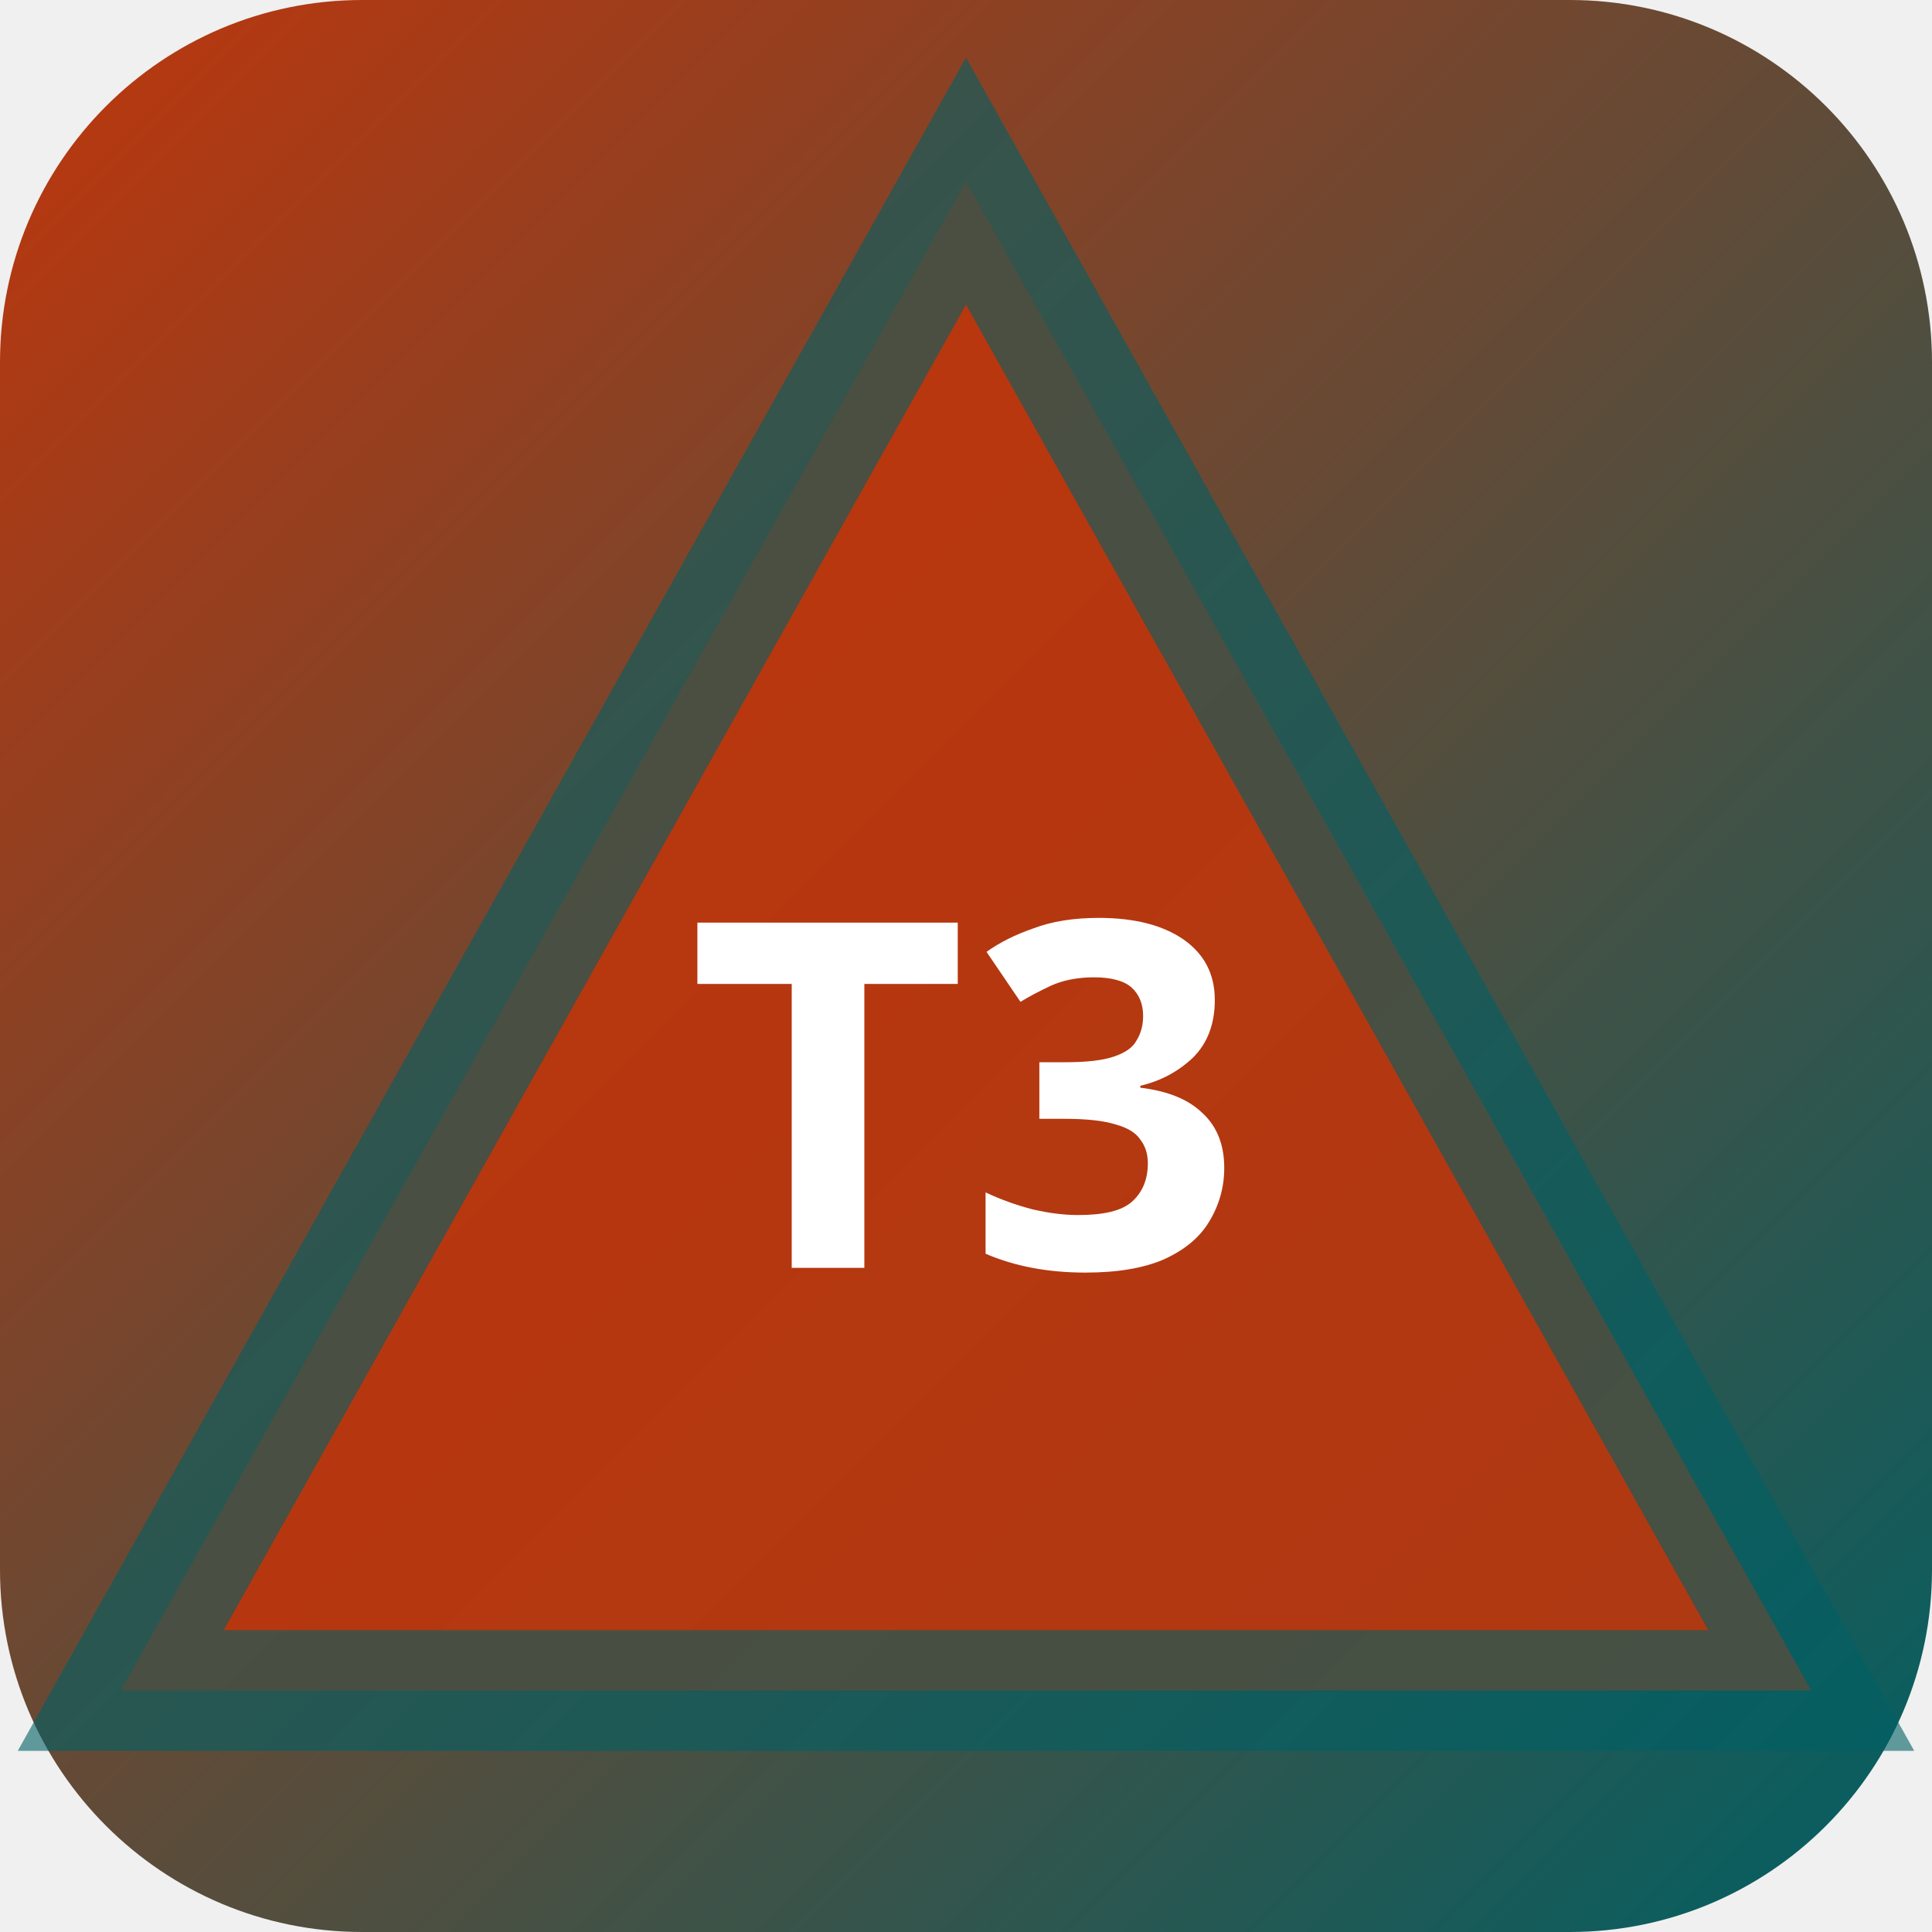
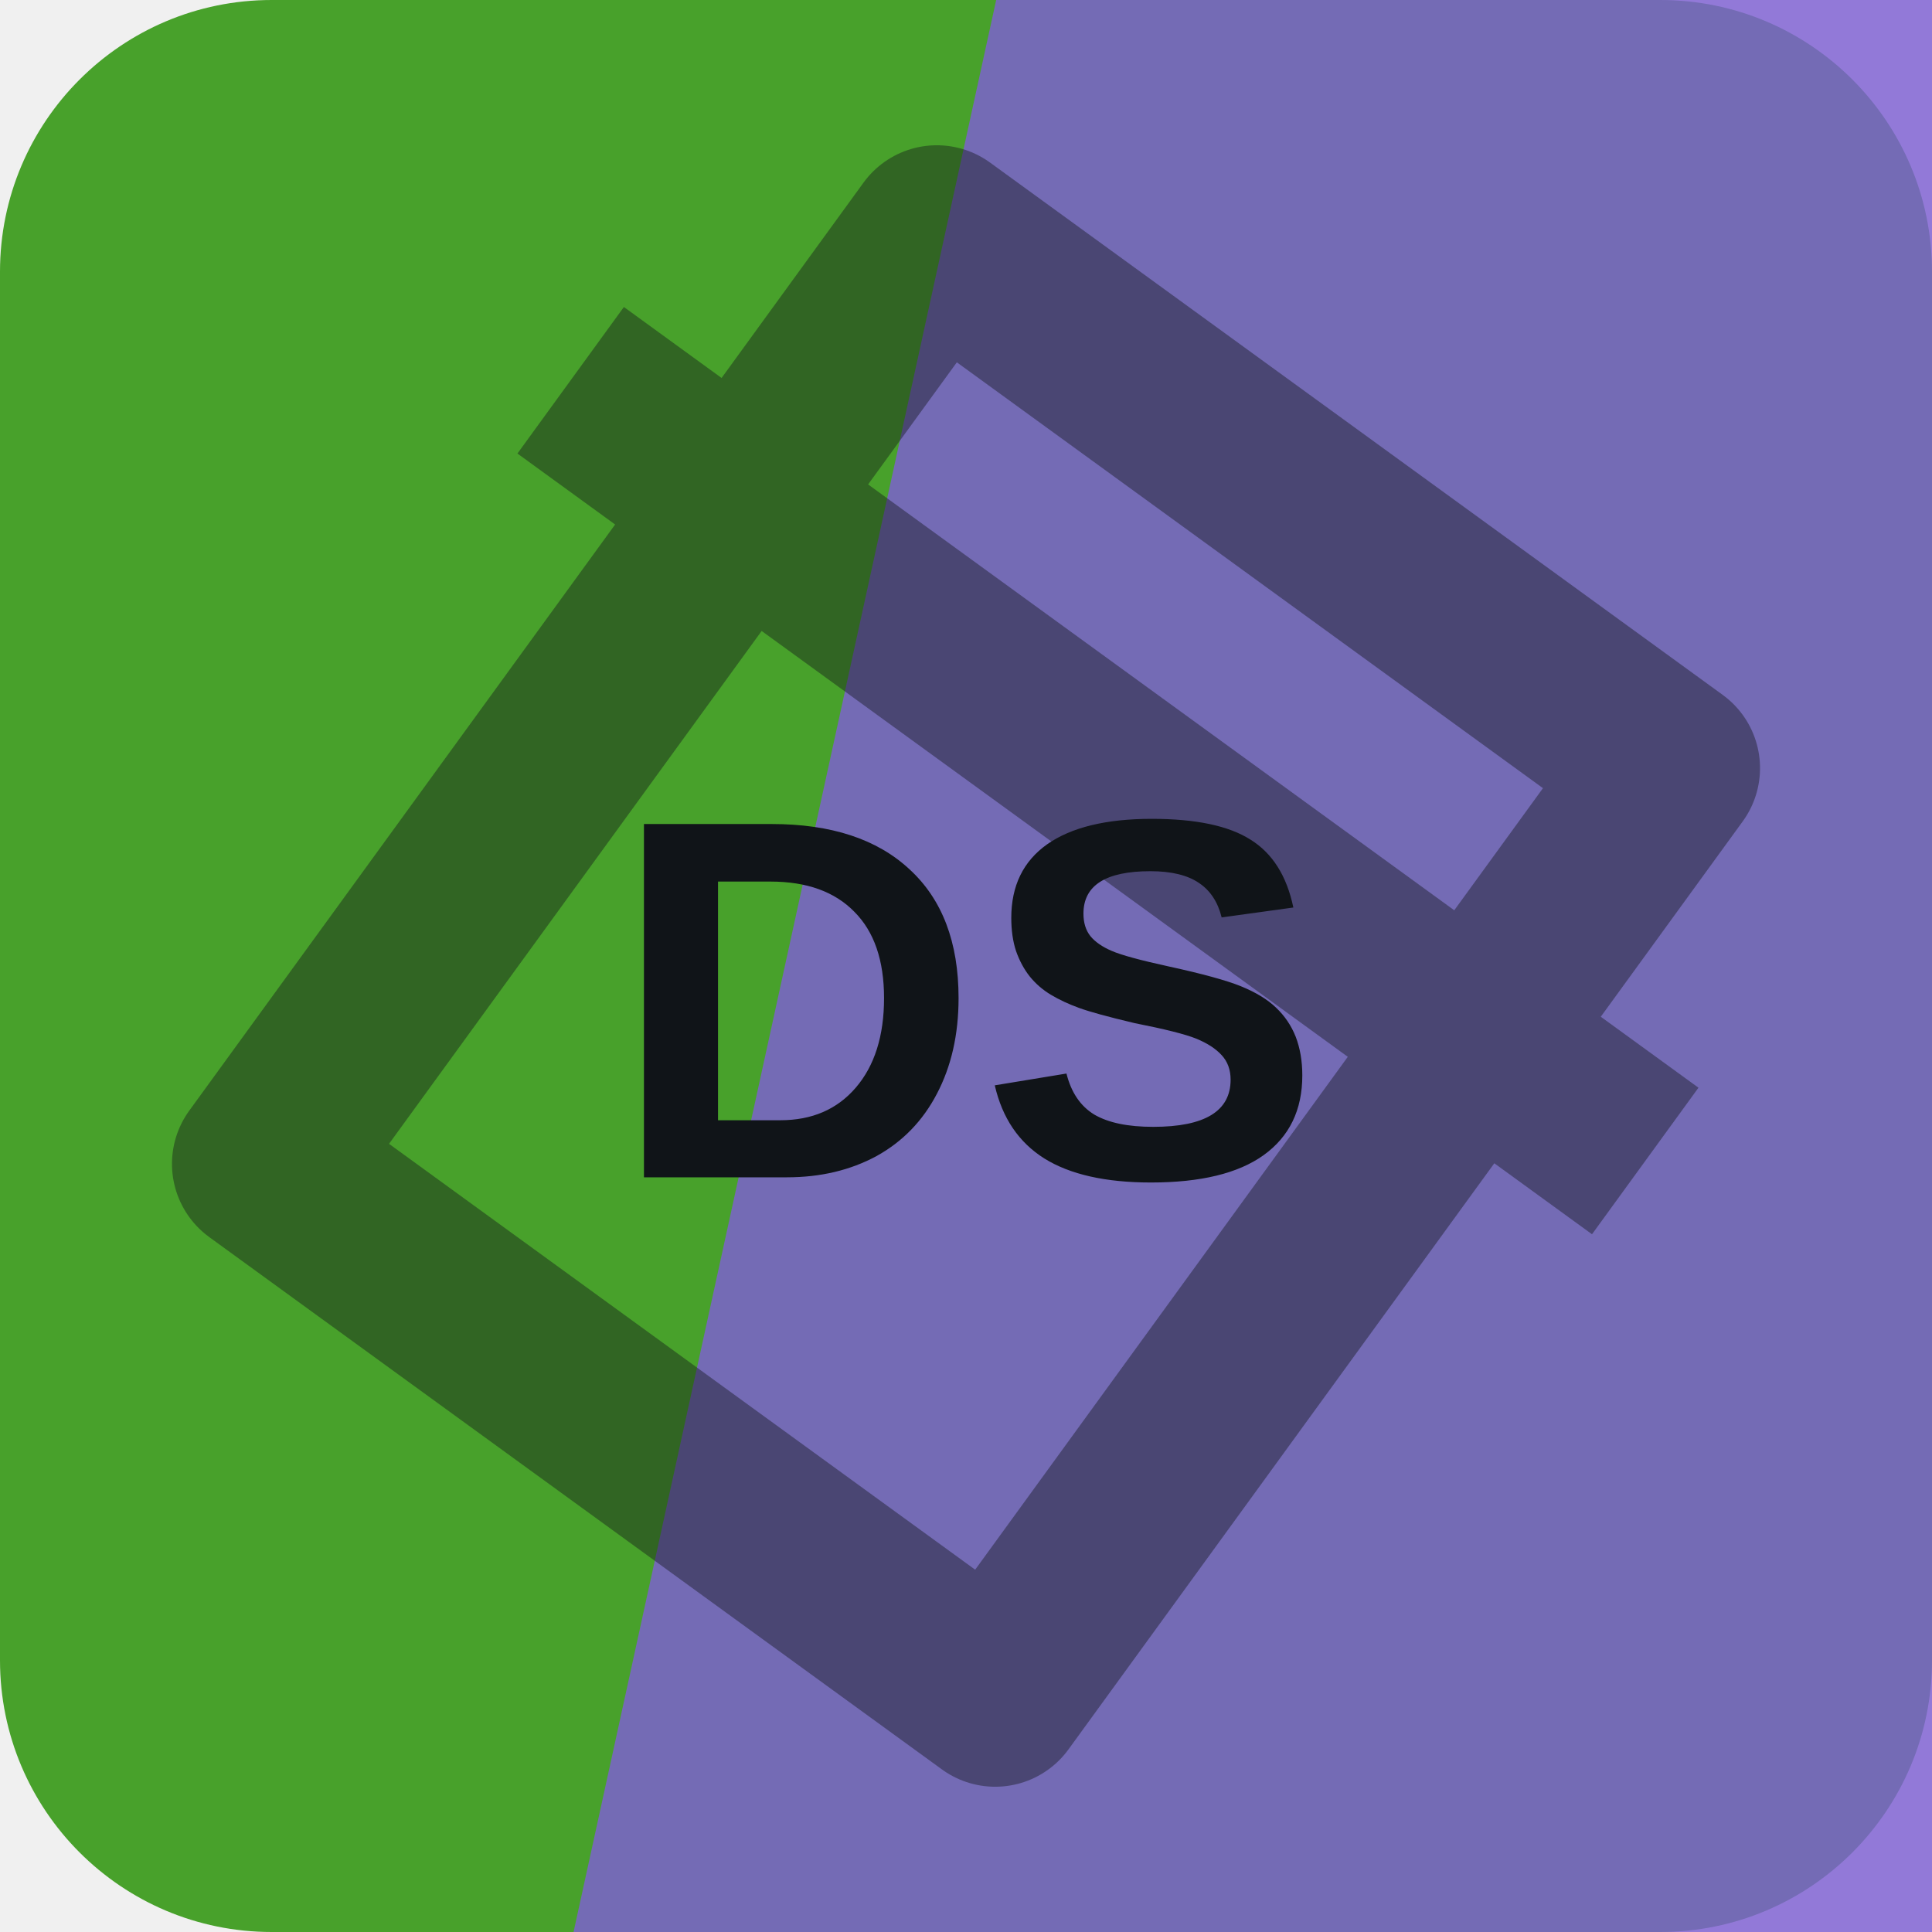
- <svg xmlns="http://www.w3.org/2000/svg" width="32" height="32" viewBox="0 0 32 32">
-   <defs>
-     <linearGradient id="bgt3b0" x1="0" y1="0" x2="1" y2="1">
-       <stop offset="0%" stop-color="#bf360c" />
-       <stop offset="100%" stop-color="#006064" />
-     </linearGradient>
-   </defs>
-   <rect width="32" height="32" rx="6" fill="url(#bgt3b0)" />
-   <polygon points="16,3 30,28 2,28" fill="rgba(191,54,12,0.9)" stroke="rgba(0,96,100,0.6)" stroke-width="2" />
-   <text x="16" y="21" text-anchor="middle" fill="#fff" font-size="8" font-weight="700" font-family="system-ui">T3</text>
+ <svg xmlns="http://www.w3.org/2000/svg" width="64" height="64" viewBox="0 0 64 64" role="img">
+   <rect width="64" height="64" rx="9" fill="hsl(105 58% 40%)" />
+   <path d="M33 0h31v64H19Z" fill="hsl(256 57% 60%)" opacity="0.82" />
+   <g transform="rotate(36 32 32)" opacity="0.42">
+     <path d="M17 13h30v38H17zM10 24h44" fill="none" stroke="#101418" stroke-width="6" stroke-linejoin="round" />
+   </g>
+   <text x="32" y="39" text-anchor="middle" fill="#101418" font-family="Arial,Helvetica,sans-serif" font-size="17" font-weight="700" letter-spacing="0">DS</text>
</svg>
